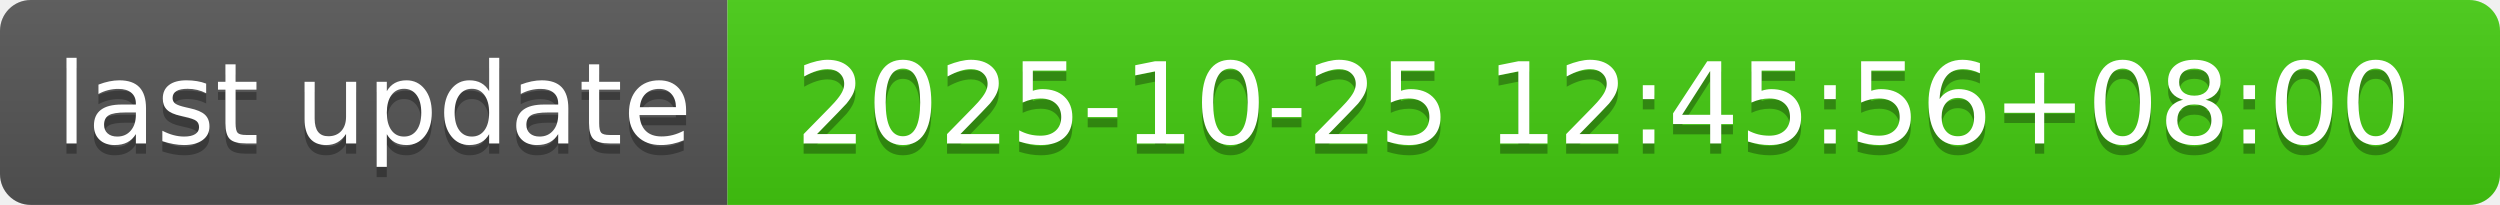
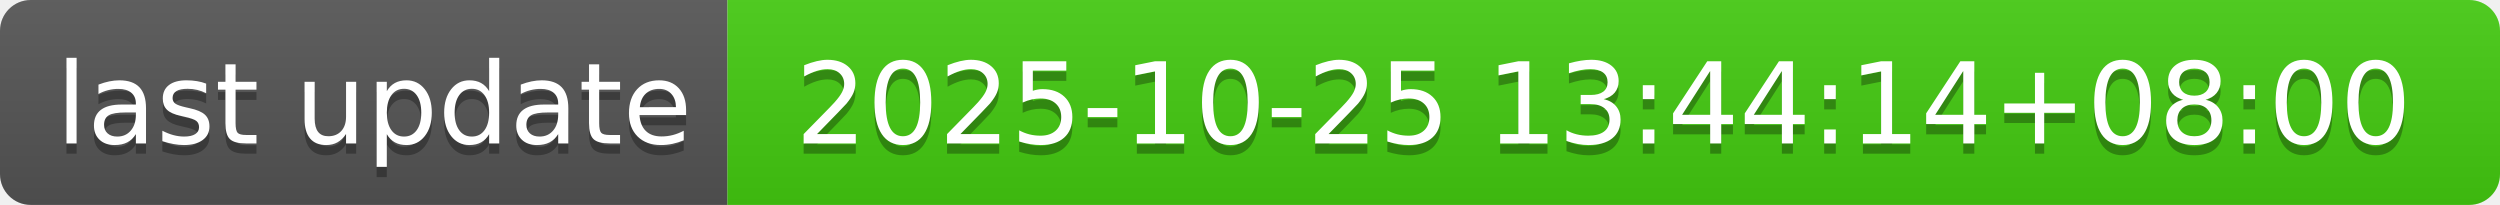
- <svg xmlns="http://www.w3.org/2000/svg" width="244" height="20" role="img" aria-label="last update: 2025-10-25 12:45:56+08:00">
+ <svg xmlns="http://www.w3.org/2000/svg" width="244" height="20" role="img" aria-label="last update: 2025-10-25 13:44:14+08:00">
  <linearGradient id="s" x2="0" y2="100%">
    <stop offset="0" stop-color="#bbb" stop-opacity=".1" />
    <stop offset="1" stop-opacity=".1" />
  </linearGradient>
  <clipPath id="r">
    <rect width="244" height="20" rx="3" fill="#fff" />
  </clipPath>
  <g clip-path="url(#r)">
    <rect width="71" height="20" fill="#555" />
    <rect x="71" width="173" height="20" fill="#4c1" />
    <rect width="244" height="20" fill="url(#s)" />
  </g>
  <g fill="#fff" text-anchor="middle" font-family="Verdana,Geneva,DejaVu Sans,sans-serif" text-rendering="geometricPrecision" font-size="110">
    <text aria-hidden="true" x="365" y="150" fill="#010101" fill-opacity=".3" transform="scale(.1)" textLength="610">last update</text>
    <text x="365" y="140" transform="scale(.1)" fill="#fff" textLength="610">last update</text>
-     <text aria-hidden="true" x="1565" y="150" fill="#010101" fill-opacity=".3" transform="scale(.1)" textLength="1630">2025-10-25 12:45:56+08:00</text>
-     <text x="1565" y="140" transform="scale(.1)" fill="#fff" textLength="1630">2025-10-25 12:45:56+08:00</text>
+     <text aria-hidden="true" x="1565" y="150" fill="#010101" fill-opacity=".3" transform="scale(.1)" textLength="1630">2025-10-25 13:44:14+08:00</text>
+     <text x="1565" y="140" transform="scale(.1)" fill="#fff" textLength="1630">2025-10-25 13:44:14+08:00</text>
  </g>
</svg>
